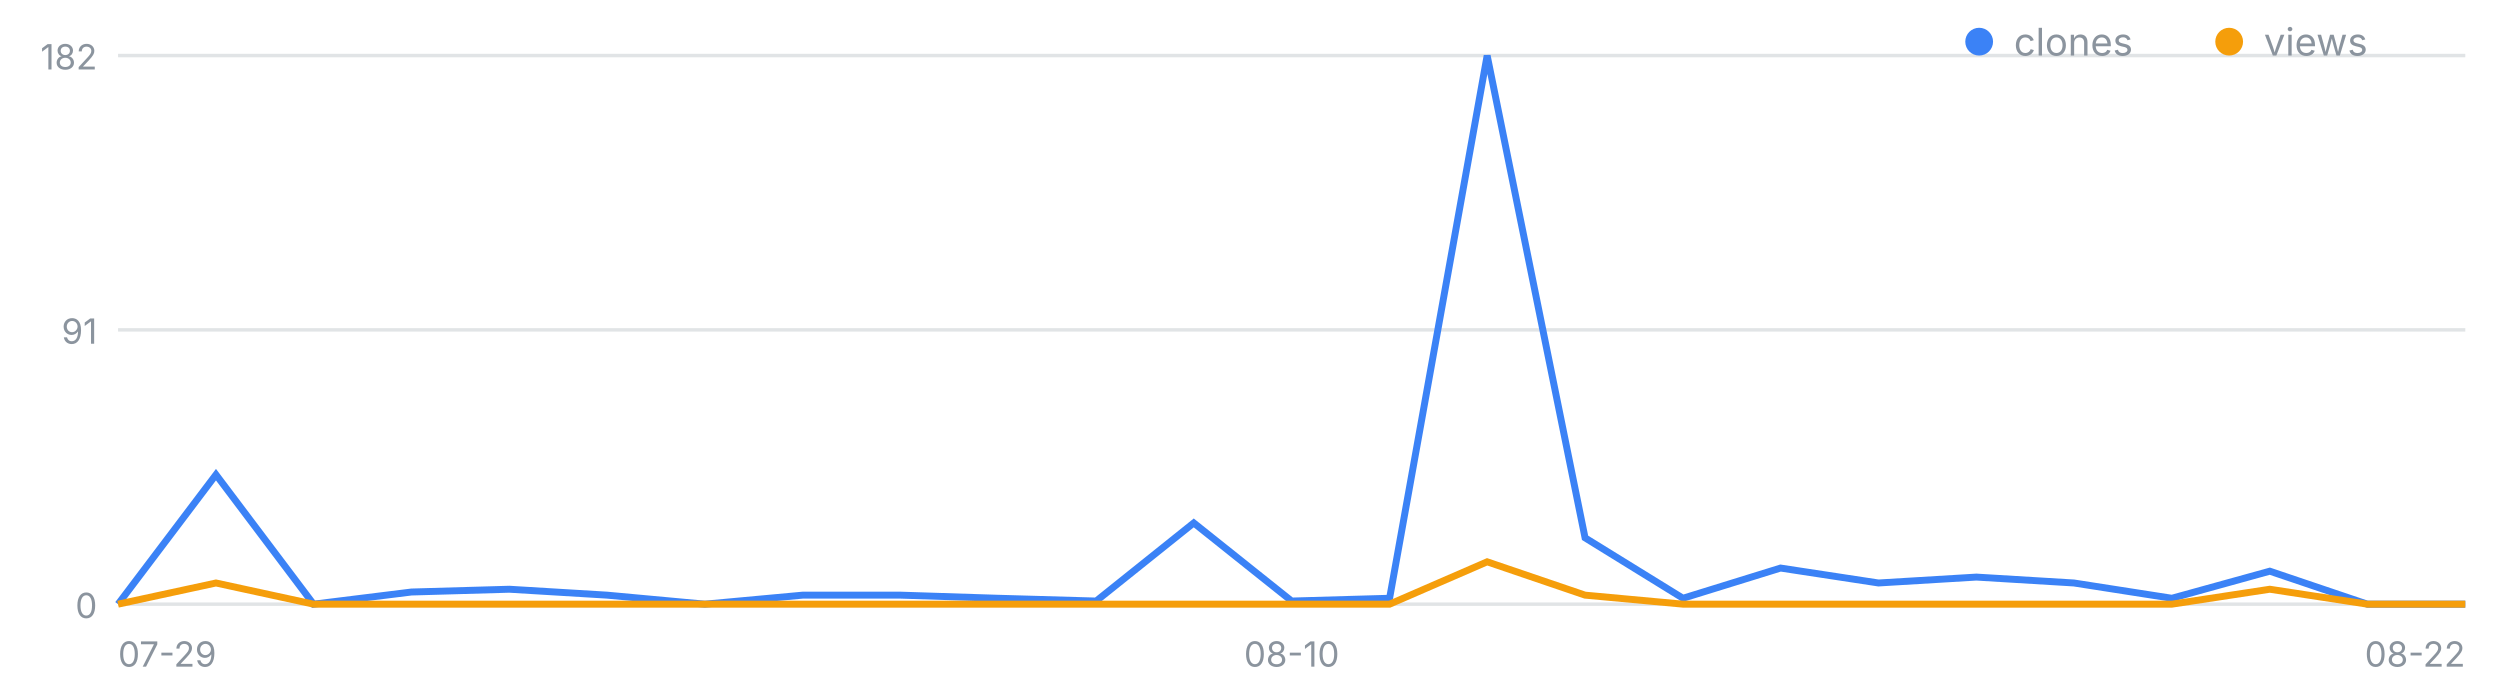
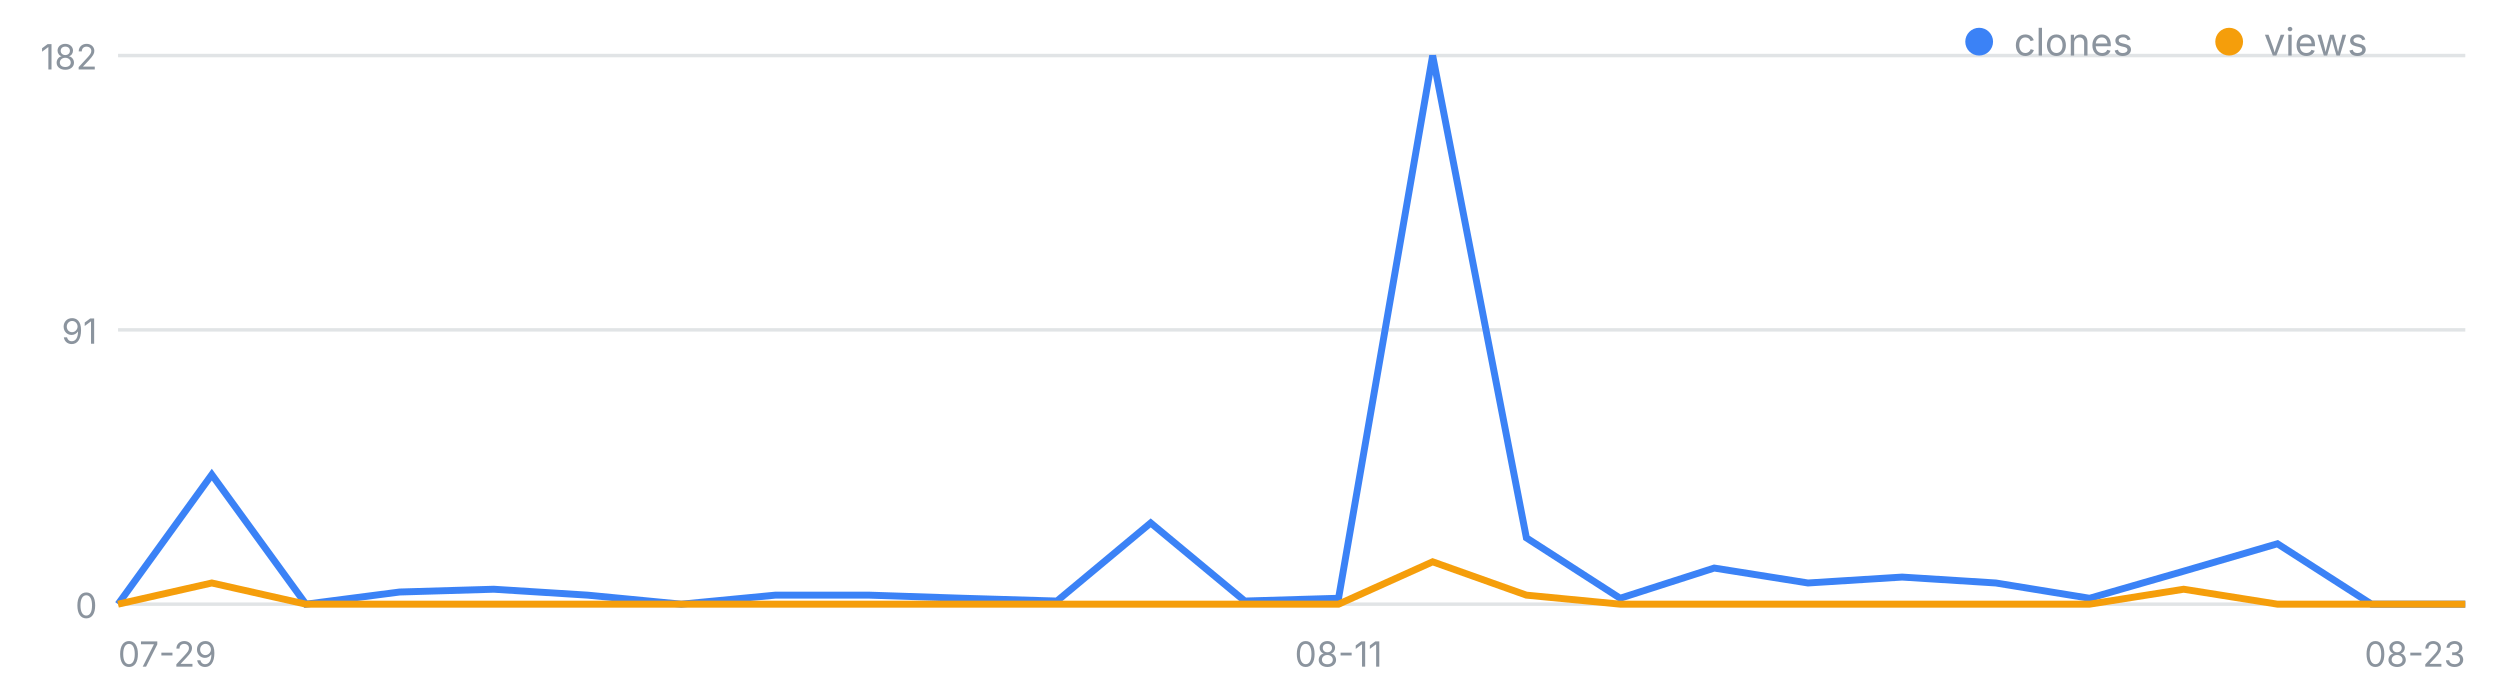
<svg xmlns="http://www.w3.org/2000/svg" width="720" height="200" viewBox="0 0 720 200" font-family="-apple-system,Segoe UI,sans-serif" role="img" aria-label="일별 클론·조회 추이">
  <line x1="34" y1="174.0" x2="710" y2="174.0" stroke="#8b949e" stroke-opacity=".25" />
  <text x="28" y="178.0" font-size="10" fill="#8b949e" text-anchor="end">0</text>
  <line x1="34" y1="95.0" x2="710" y2="95.0" stroke="#8b949e" stroke-opacity=".25" />
  <text x="28" y="99.0" font-size="10" fill="#8b949e" text-anchor="end">91</text>
  <line x1="34" y1="16.0" x2="710" y2="16.0" stroke="#8b949e" stroke-opacity=".25" />
  <text x="28" y="20.0" font-size="10" fill="#8b949e" text-anchor="end">182</text>
  <text x="34.0" y="192" font-size="10" fill="#8b949e" text-anchor="start">07-29</text>
-   <text x="372.0" y="192" font-size="10" fill="#8b949e" text-anchor="middle">08-10</text>
-   <text x="710.0" y="192" font-size="10" fill="#8b949e" text-anchor="end">08-22</text>
-   <polyline fill="none" stroke="#3b82f6" stroke-width="2" points="34.0,174.0 62.2,136.7 90.3,174.0 118.5,170.5 146.7,169.7 174.8,171.4 203.0,174.0 231.2,171.4 259.3,171.4 287.5,172.3 315.7,173.1 343.8,150.6 372.0,173.1 400.2,172.3 428.3,16.0 456.5,154.9 484.7,172.3 512.8,163.6 541.0,167.9 569.2,166.2 597.3,167.9 625.5,172.3 653.7,164.5 681.8,174.0 710.0,174.0" />
-   <polyline fill="none" stroke="#f59e0b" stroke-width="2" points="34.0,174.0 62.2,167.9 90.3,174.0 118.5,174.0 146.7,174.0 174.8,174.0 203.0,174.0 231.2,174.0 259.3,174.0 287.5,174.0 315.7,174.0 343.8,174.0 372.0,174.0 400.2,174.0 428.3,161.8 456.5,171.4 484.7,174.0 512.8,174.0 541.0,174.0 569.2,174.0 597.3,174.0 625.5,174.0 653.7,169.7 681.8,174.0 710.0,174.0" />
+   <text x="385.5" y="192" font-size="10" fill="#8b949e" text-anchor="middle">08-11</text>
+   <text x="710.0" y="192" font-size="10" fill="#8b949e" text-anchor="end">08-23</text>
+   <polyline fill="none" stroke="#3b82f6" stroke-width="2" points="34.0,174.0 61.0,136.7 88.1,174.0 115.1,170.5 142.2,169.7 169.2,171.4 196.2,174.0 223.3,171.4 250.3,171.4 277.4,172.3 304.4,173.1 331.4,150.6 358.5,173.1 385.5,172.3 412.6,16.0 439.6,154.9 466.6,172.3 493.7,163.6 520.7,167.9 547.8,166.2 574.8,167.9 601.8,172.3 628.9,164.5 655.9,156.6 683.0,174.0 710.0,174.0" />
+   <polyline fill="none" stroke="#f59e0b" stroke-width="2" points="34.0,174.0 61.0,167.9 88.1,174.0 115.1,174.0 142.2,174.0 169.2,174.0 196.2,174.0 223.3,174.0 250.3,174.0 277.4,174.0 304.4,174.0 331.4,174.0 358.5,174.0 385.5,174.0 412.6,161.8 439.6,171.4 466.6,174.0 493.7,174.0 520.7,174.0 547.8,174.0 574.8,174.0 601.8,174.0 628.9,169.7 655.9,174.0 683.0,174.0 710.0,174.0" />
  <circle cx="570" cy="12" r="4" fill="#3b82f6" />
  <text x="580" y="16" font-size="11" fill="#8b949e">clones</text>
  <circle cx="642" cy="12" r="4" fill="#f59e0b" />
  <text x="652" y="16" font-size="11" fill="#8b949e">views</text>
</svg>
